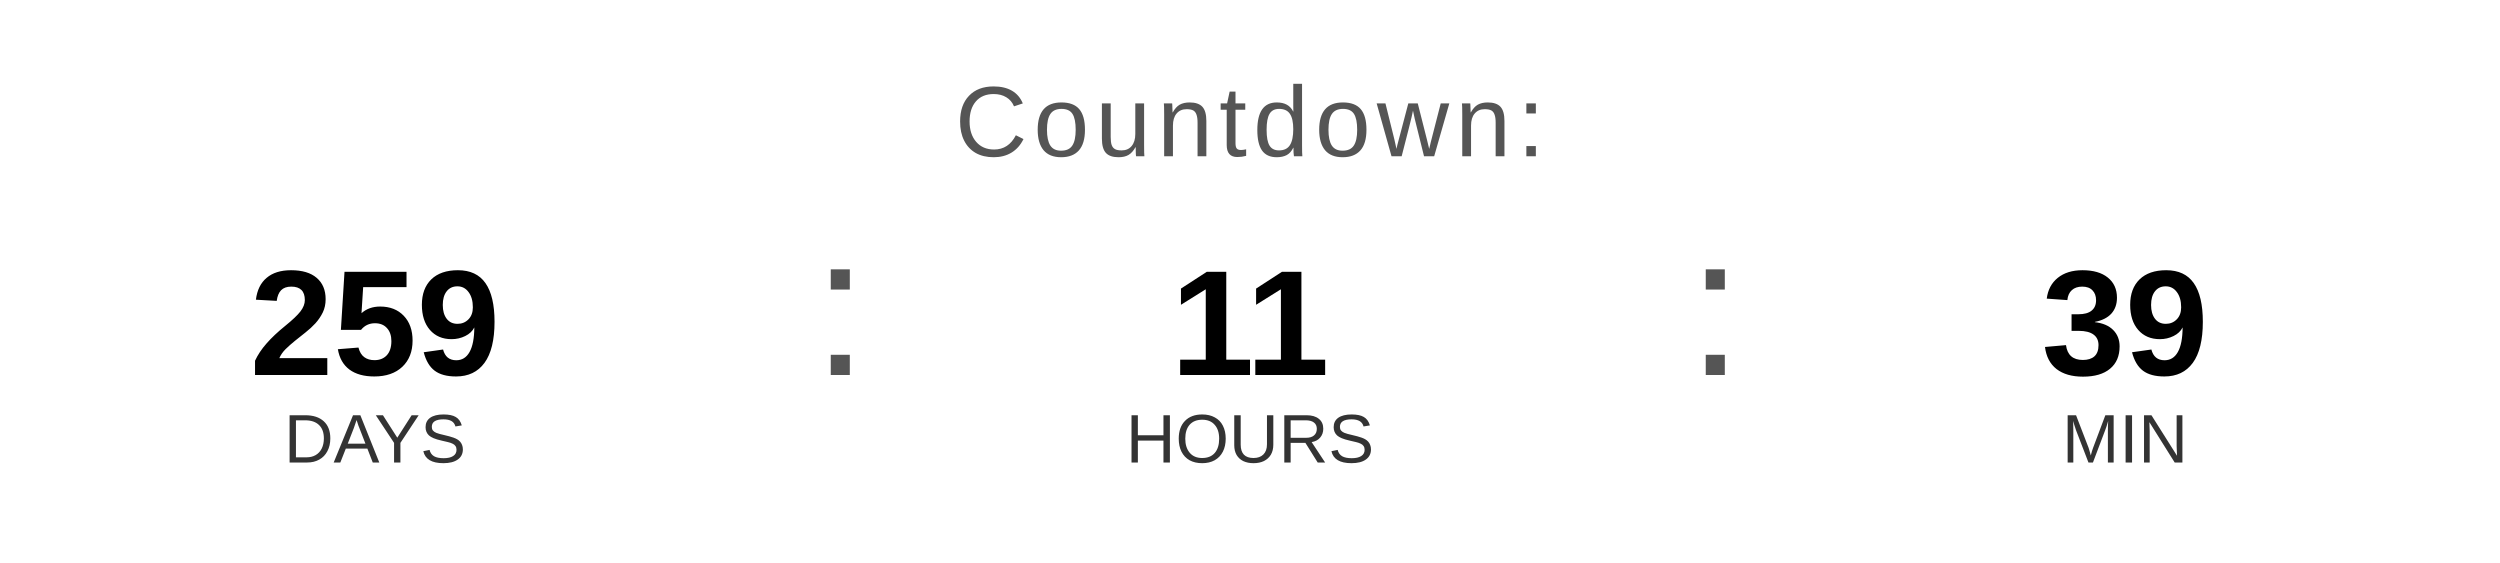
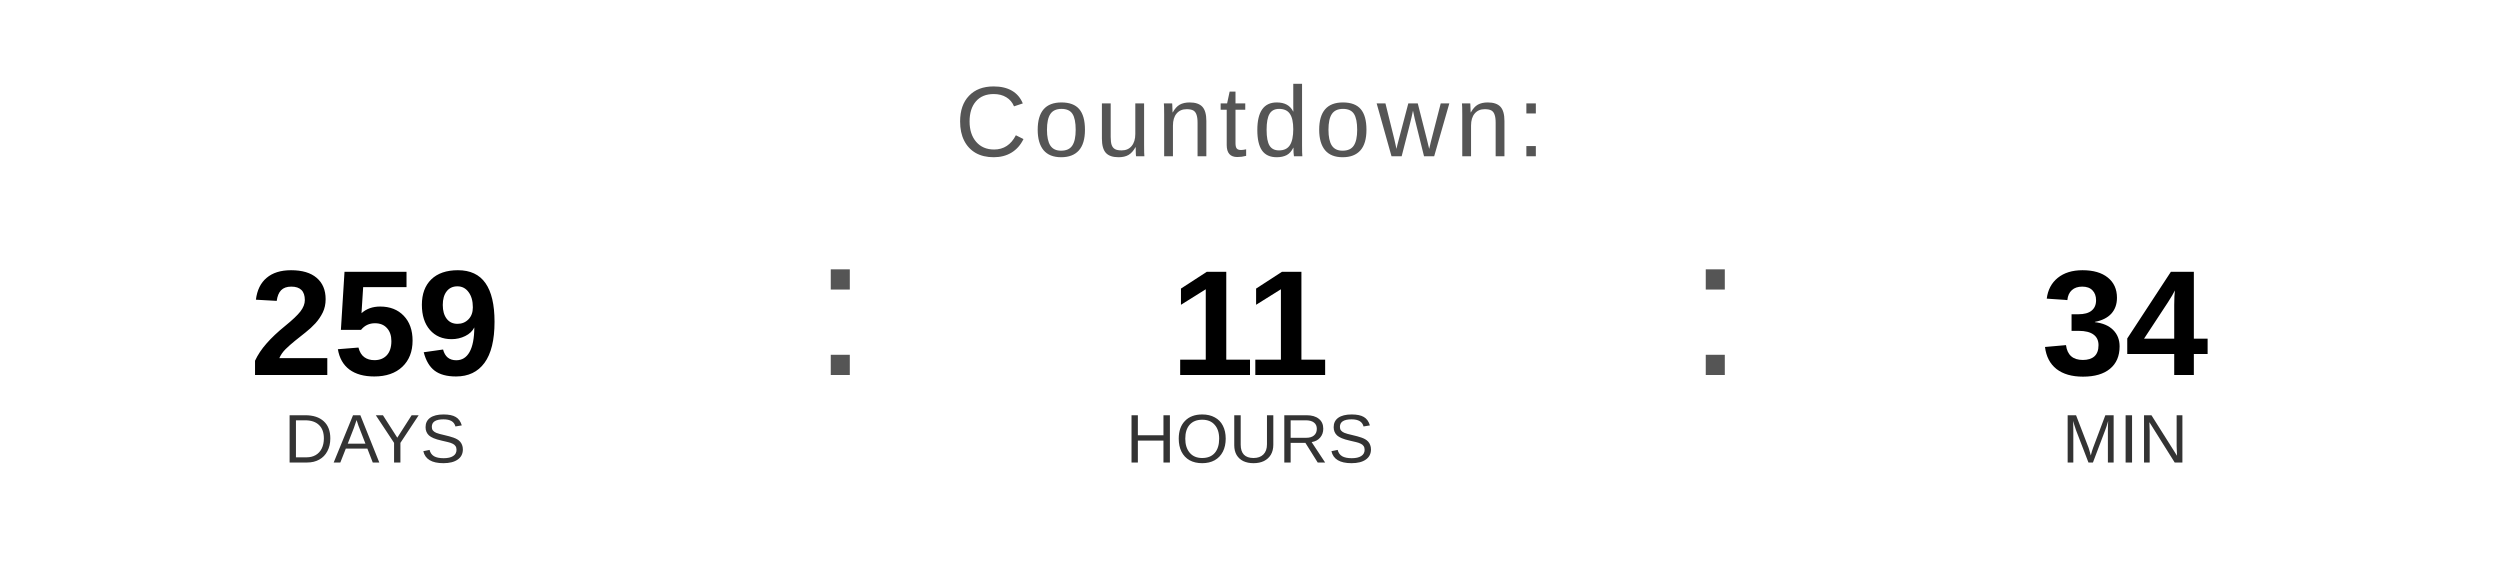
<svg xmlns="http://www.w3.org/2000/svg" width="400" height="90" viewBox="0 0 400 90">
  <text x="200" y="25" font-family="Arial, Helvetica, sans-serif" font-size="16" fill="#555555" text-anchor="middle" letter-spacing="1">
    Countdown:
  </text>
  <text x="60" y="60" font-family="Arial, Helvetica, sans-serif" font-size="24" font-weight="bold" fill="#000000" text-anchor="middle">259</text>
  <text x="60" y="74" font-family="Arial, Helvetica, sans-serif" font-size="11" fill="#333333" text-anchor="middle">DAYS</text>
  <text x="130" y="60" font-family="Arial, sans-serif" font-size="32" fill="#555555">:</text>
  <text x="200" y="60" font-family="Arial, Helvetica, sans-serif" font-size="24" font-weight="bold" fill="#000000" text-anchor="middle">11</text>
  <text x="200" y="74" font-family="Arial, Helvetica, sans-serif" font-size="11" fill="#333333" text-anchor="middle">HOURS</text>
  <text x="270" y="60" font-family="Arial, sans-serif" font-size="32" fill="#555555">:</text>
-   <text x="340" y="60" font-family="Arial, Helvetica, sans-serif" font-size="24" font-weight="bold" fill="#000000" text-anchor="middle">39</text>
+   <text x="340" y="60" font-family="Arial, Helvetica, sans-serif" font-size="24" font-weight="bold" fill="#000000" text-anchor="middle">34</text>
  <text x="340" y="74" font-family="Arial, Helvetica, sans-serif" font-size="11" fill="#333333" text-anchor="middle">MIN</text>
</svg>
